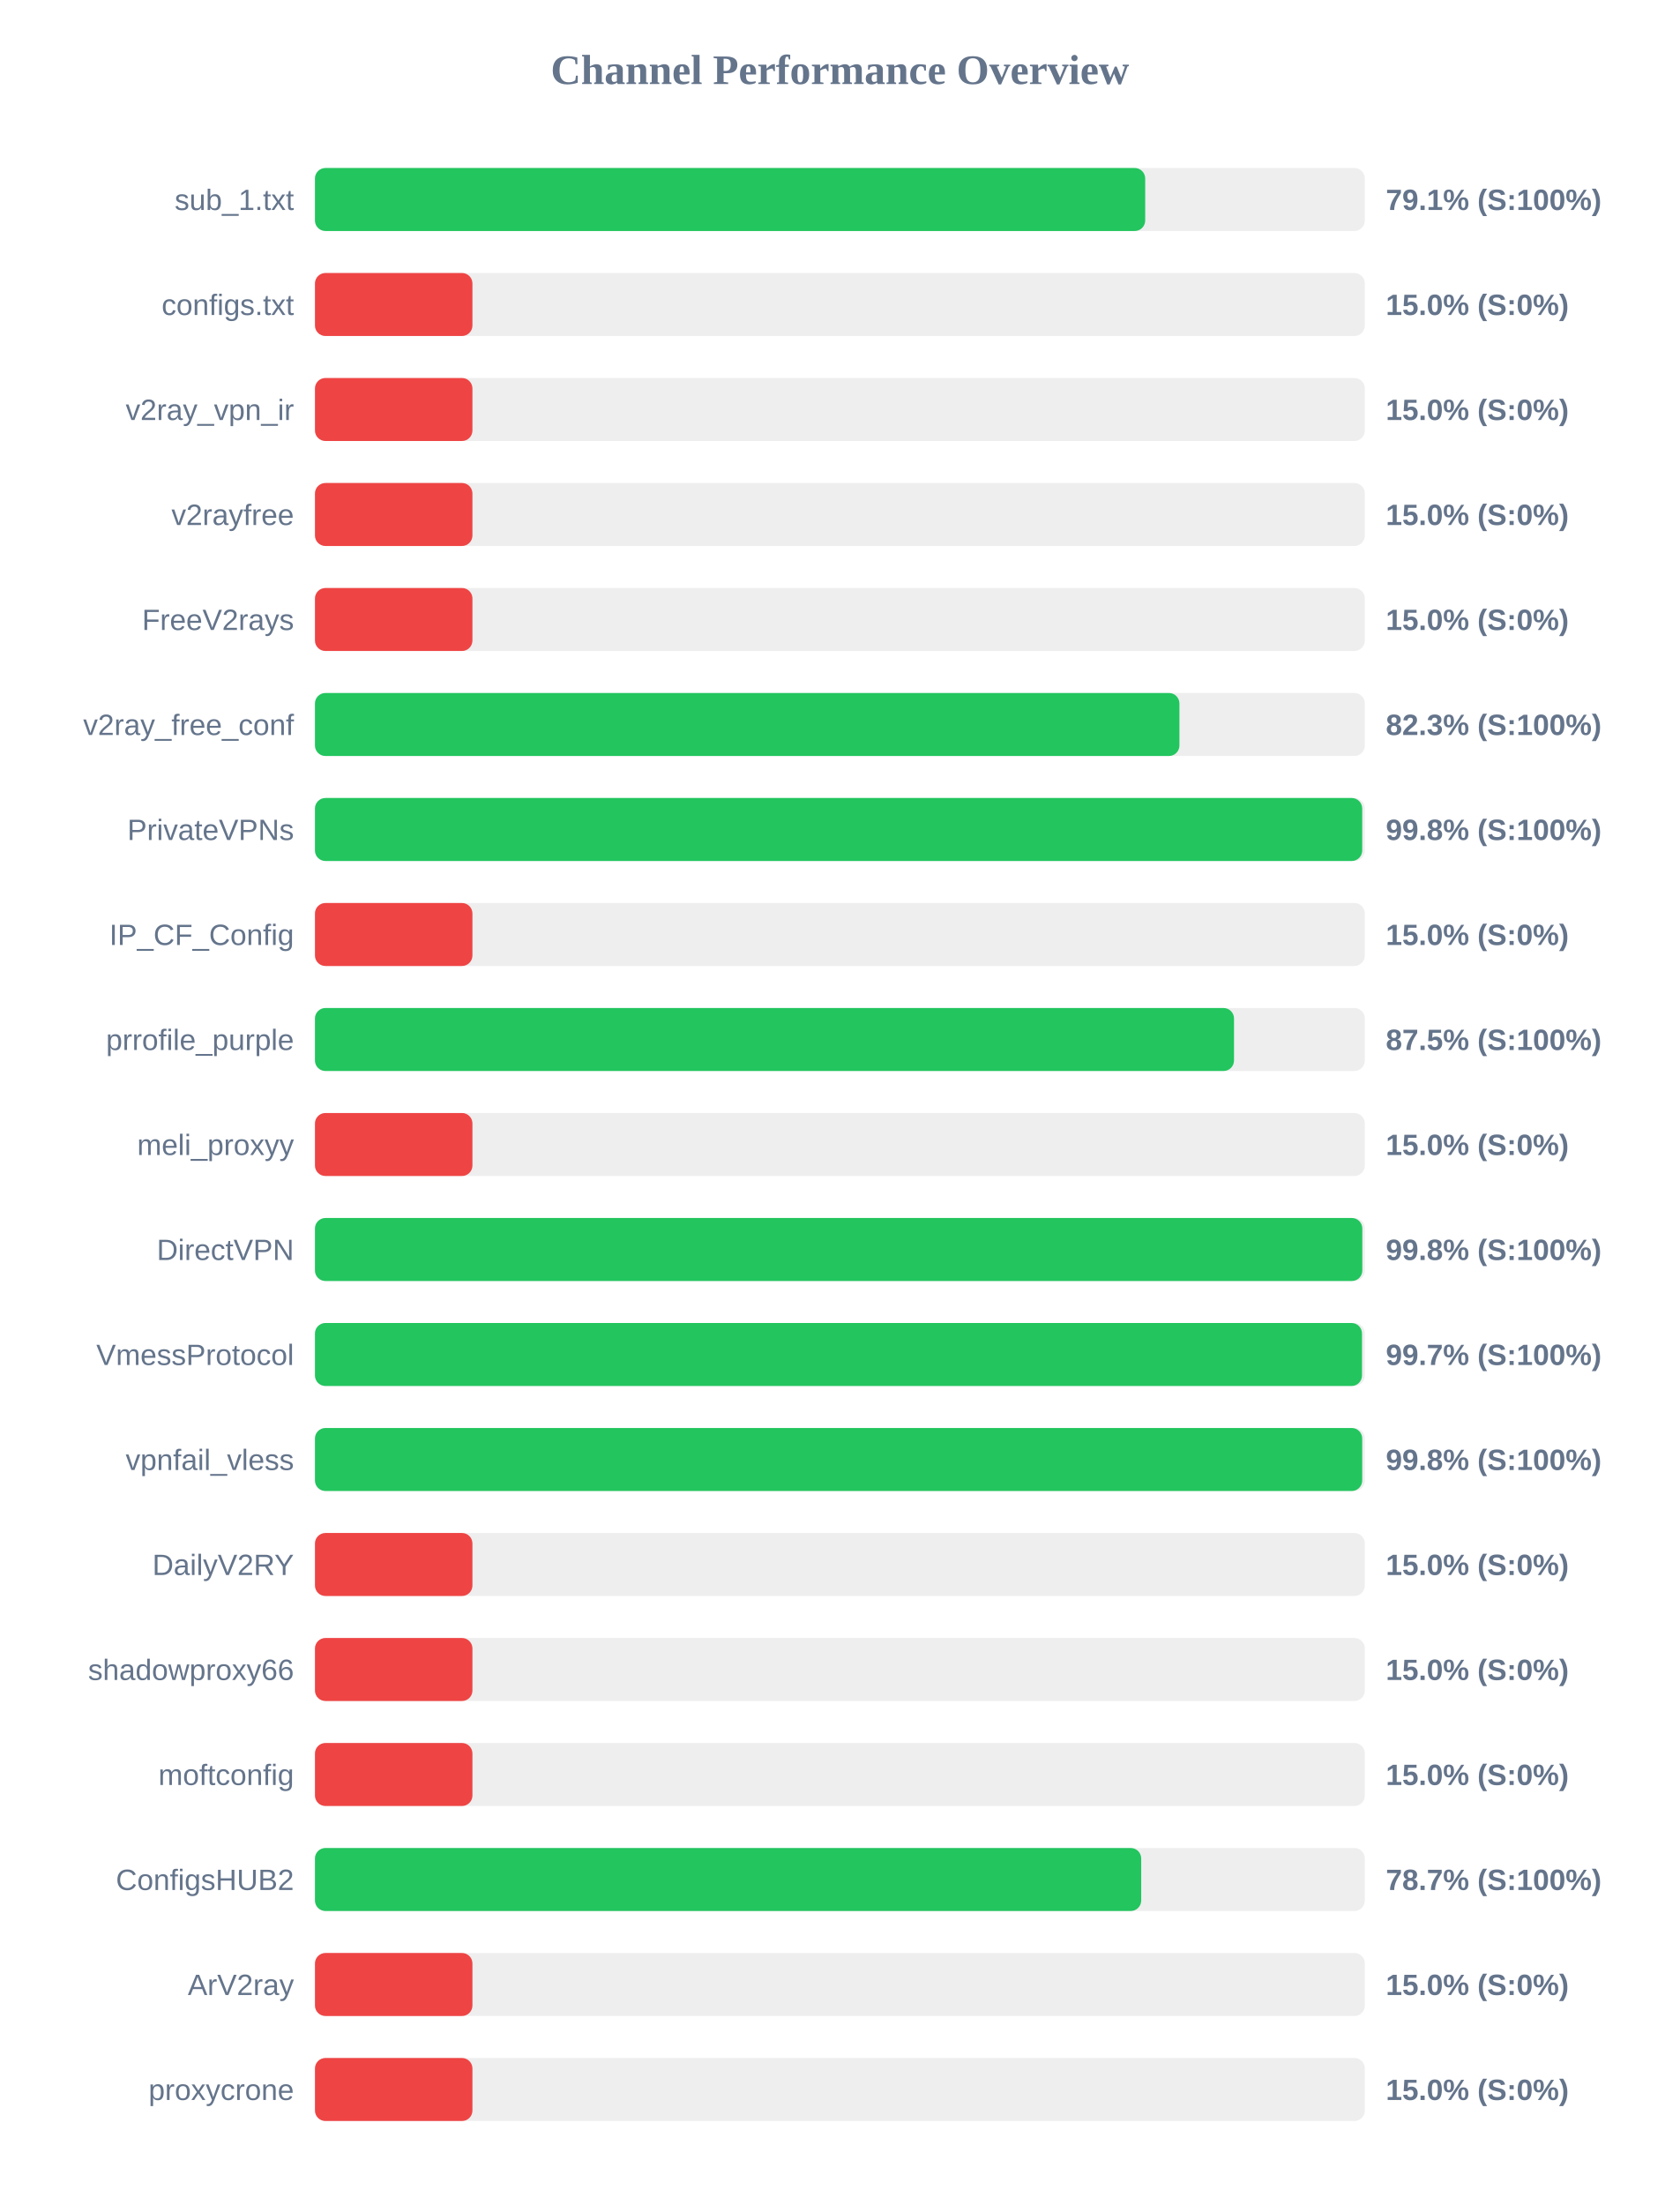
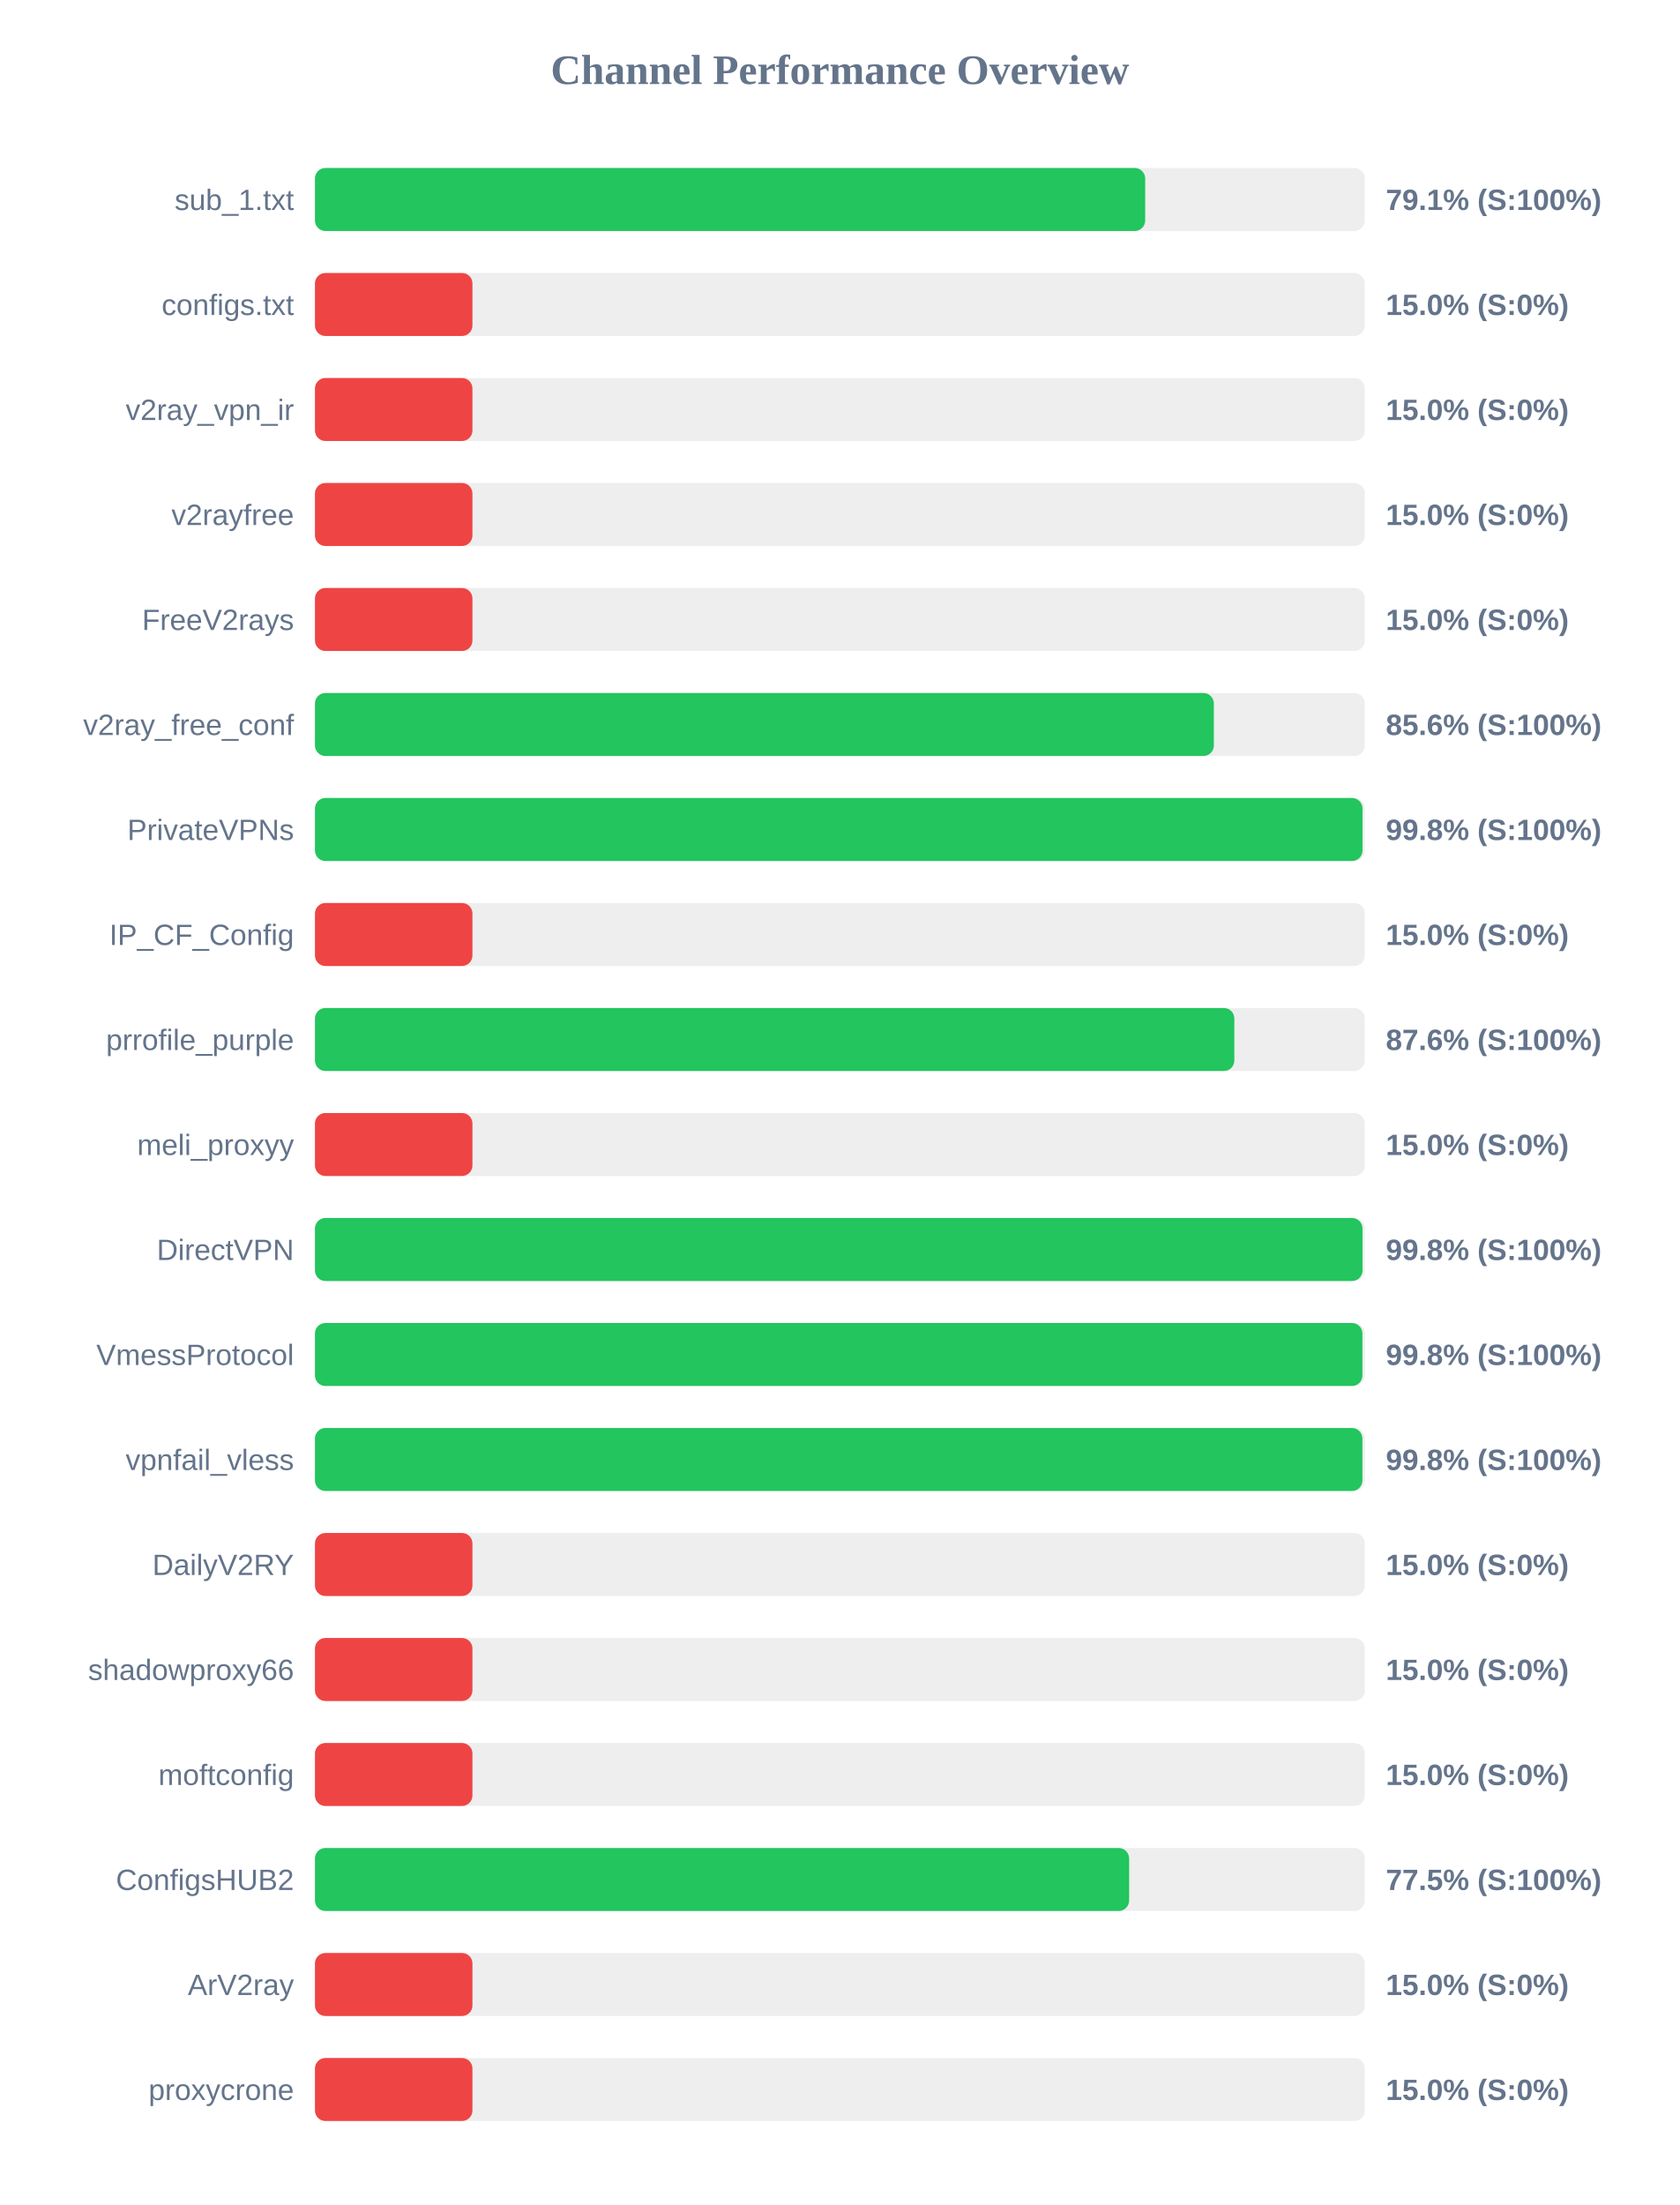
<svg xmlns="http://www.w3.org/2000/svg" width="800" height="1050" version="1.1">
  <style>
        .row { font: 14px Arial; fill: #64748b; }
        .score { font: bold 14px Arial; fill: #64748b; }
    </style>
  <text x="400" y="40" text-anchor="middle" font-size="20px" font-weight="bold" fill="#64748b">Channel Performance Overview</text>
  <rect x="150" y="80" width="500" height="30" fill="#eee" rx="5" />
  <rect x="150" y="80" width="395.4" height="30" fill="#22c55e" rx="5" />
  <text x="140" y="100" text-anchor="end" class="row">sub_1.txt</text>
  <text x="660" y="100" text-anchor="start" class="score">79.1% (S:100%)</text>
  <rect x="150" y="130" width="500" height="30" fill="#eee" rx="5" />
  <rect x="150" y="130" width="75.0" height="30" fill="#ef4444" rx="5" />
  <text x="140" y="150" text-anchor="end" class="row">configs.txt</text>
  <text x="660" y="150" text-anchor="start" class="score">15.0% (S:0%)</text>
  <rect x="150" y="180" width="500" height="30" fill="#eee" rx="5" />
  <rect x="150" y="180" width="75.0" height="30" fill="#ef4444" rx="5" />
  <text x="140" y="200" text-anchor="end" class="row">v2ray_vpn_ir</text>
  <text x="660" y="200" text-anchor="start" class="score">15.0% (S:0%)</text>
  <rect x="150" y="230" width="500" height="30" fill="#eee" rx="5" />
  <rect x="150" y="230" width="75.0" height="30" fill="#ef4444" rx="5" />
  <text x="140" y="250" text-anchor="end" class="row">v2rayfree</text>
  <text x="660" y="250" text-anchor="start" class="score">15.0% (S:0%)</text>
  <rect x="150" y="280" width="500" height="30" fill="#eee" rx="5" />
  <rect x="150" y="280" width="75.0" height="30" fill="#ef4444" rx="5" />
  <text x="140" y="300" text-anchor="end" class="row">FreeV2rays</text>
  <text x="660" y="300" text-anchor="start" class="score">15.0% (S:0%)</text>
  <rect x="150" y="330" width="500" height="30" fill="#eee" rx="5" />
-   <rect x="150" y="330" width="411.7" height="30" fill="#22c55e" rx="5" />
+   <rect x="150" y="330" width="428.1" height="30" fill="#22c55e" rx="5" />
  <text x="140" y="350" text-anchor="end" class="row">v2ray_free_conf</text>
-   <text x="660" y="350" text-anchor="start" class="score">82.3% (S:100%)</text>
+   <text x="660" y="350" text-anchor="start" class="score">85.6% (S:100%)</text>
  <rect x="150" y="380" width="500" height="30" fill="#eee" rx="5" />
-   <rect x="150" y="380" width="498.75" height="30" fill="#22c55e" rx="5" />
+   <rect x="150" y="380" width="498.9" height="30" fill="#22c55e" rx="5" />
  <text x="140" y="400" text-anchor="end" class="row">PrivateVPNs</text>
  <text x="660" y="400" text-anchor="start" class="score">99.8% (S:100%)</text>
  <rect x="150" y="430" width="500" height="30" fill="#eee" rx="5" />
  <rect x="150" y="430" width="75.0" height="30" fill="#ef4444" rx="5" />
  <text x="140" y="450" text-anchor="end" class="row">IP_CF_Config</text>
  <text x="660" y="450" text-anchor="start" class="score">15.0% (S:0%)</text>
  <rect x="150" y="480" width="500" height="30" fill="#eee" rx="5" />
-   <rect x="150" y="480" width="437.7" height="30" fill="#22c55e" rx="5" />
+   <rect x="150" y="480" width="437.85" height="30" fill="#22c55e" rx="5" />
  <text x="140" y="500" text-anchor="end" class="row">prrofile_purple</text>
-   <text x="660" y="500" text-anchor="start" class="score">87.5% (S:100%)</text>
+   <text x="660" y="500" text-anchor="start" class="score">87.6% (S:100%)</text>
  <rect x="150" y="530" width="500" height="30" fill="#eee" rx="5" />
  <rect x="150" y="530" width="75.0" height="30" fill="#ef4444" rx="5" />
  <text x="140" y="550" text-anchor="end" class="row">meli_proxyy</text>
  <text x="660" y="550" text-anchor="start" class="score">15.0% (S:0%)</text>
  <rect x="150" y="580" width="500" height="30" fill="#eee" rx="5" />
-   <rect x="150" y="580" width="498.8" height="30" fill="#22c55e" rx="5" />
+   <rect x="150" y="580" width="498.9" height="30" fill="#22c55e" rx="5" />
  <text x="140" y="600" text-anchor="end" class="row">DirectVPN</text>
  <text x="660" y="600" text-anchor="start" class="score">99.8% (S:100%)</text>
  <rect x="150" y="630" width="500" height="30" fill="#eee" rx="5" />
-   <rect x="150" y="630" width="498.65" height="30" fill="#22c55e" rx="5" />
+   <rect x="150" y="630" width="498.85" height="30" fill="#22c55e" rx="5" />
  <text x="140" y="650" text-anchor="end" class="row">VmessProtocol</text>
-   <text x="660" y="650" text-anchor="start" class="score">99.7% (S:100%)</text>
+   <text x="660" y="650" text-anchor="start" class="score">99.8% (S:100%)</text>
  <rect x="150" y="680" width="500" height="30" fill="#eee" rx="5" />
-   <rect x="150" y="680" width="498.75" height="30" fill="#22c55e" rx="5" />
+   <rect x="150" y="680" width="498.85" height="30" fill="#22c55e" rx="5" />
  <text x="140" y="700" text-anchor="end" class="row">vpnfail_vless</text>
  <text x="660" y="700" text-anchor="start" class="score">99.8% (S:100%)</text>
  <rect x="150" y="730" width="500" height="30" fill="#eee" rx="5" />
  <rect x="150" y="730" width="75.0" height="30" fill="#ef4444" rx="5" />
  <text x="140" y="750" text-anchor="end" class="row">DailyV2RY</text>
  <text x="660" y="750" text-anchor="start" class="score">15.0% (S:0%)</text>
  <rect x="150" y="780" width="500" height="30" fill="#eee" rx="5" />
  <rect x="150" y="780" width="75.0" height="30" fill="#ef4444" rx="5" />
  <text x="140" y="800" text-anchor="end" class="row">shadowproxy66</text>
  <text x="660" y="800" text-anchor="start" class="score">15.0% (S:0%)</text>
  <rect x="150" y="830" width="500" height="30" fill="#eee" rx="5" />
  <rect x="150" y="830" width="75.0" height="30" fill="#ef4444" rx="5" />
  <text x="140" y="850" text-anchor="end" class="row">moftconfig</text>
  <text x="660" y="850" text-anchor="start" class="score">15.0% (S:0%)</text>
  <rect x="150" y="880" width="500" height="30" fill="#eee" rx="5" />
-   <rect x="150" y="880" width="393.5" height="30" fill="#22c55e" rx="5" />
+   <rect x="150" y="880" width="387.75" height="30" fill="#22c55e" rx="5" />
  <text x="140" y="900" text-anchor="end" class="row">ConfigsHUB2</text>
-   <text x="660" y="900" text-anchor="start" class="score">78.7% (S:100%)</text>
+   <text x="660" y="900" text-anchor="start" class="score">77.5% (S:100%)</text>
  <rect x="150" y="930" width="500" height="30" fill="#eee" rx="5" />
  <rect x="150" y="930" width="75.0" height="30" fill="#ef4444" rx="5" />
  <text x="140" y="950" text-anchor="end" class="row">ArV2ray</text>
  <text x="660" y="950" text-anchor="start" class="score">15.0% (S:0%)</text>
  <rect x="150" y="980" width="500" height="30" fill="#eee" rx="5" />
  <rect x="150" y="980" width="75.0" height="30" fill="#ef4444" rx="5" />
  <text x="140" y="1000" text-anchor="end" class="row">proxycrone</text>
  <text x="660" y="1000" text-anchor="start" class="score">15.0% (S:0%)</text>
</svg>
